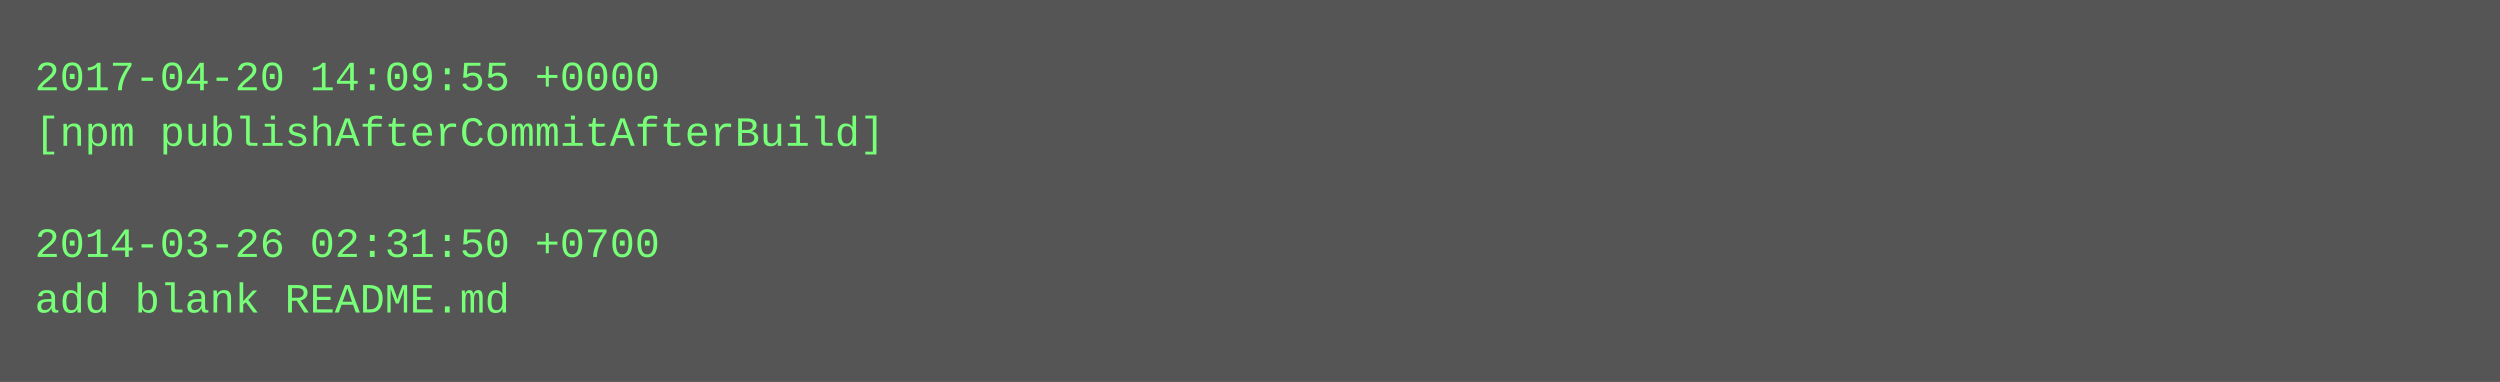
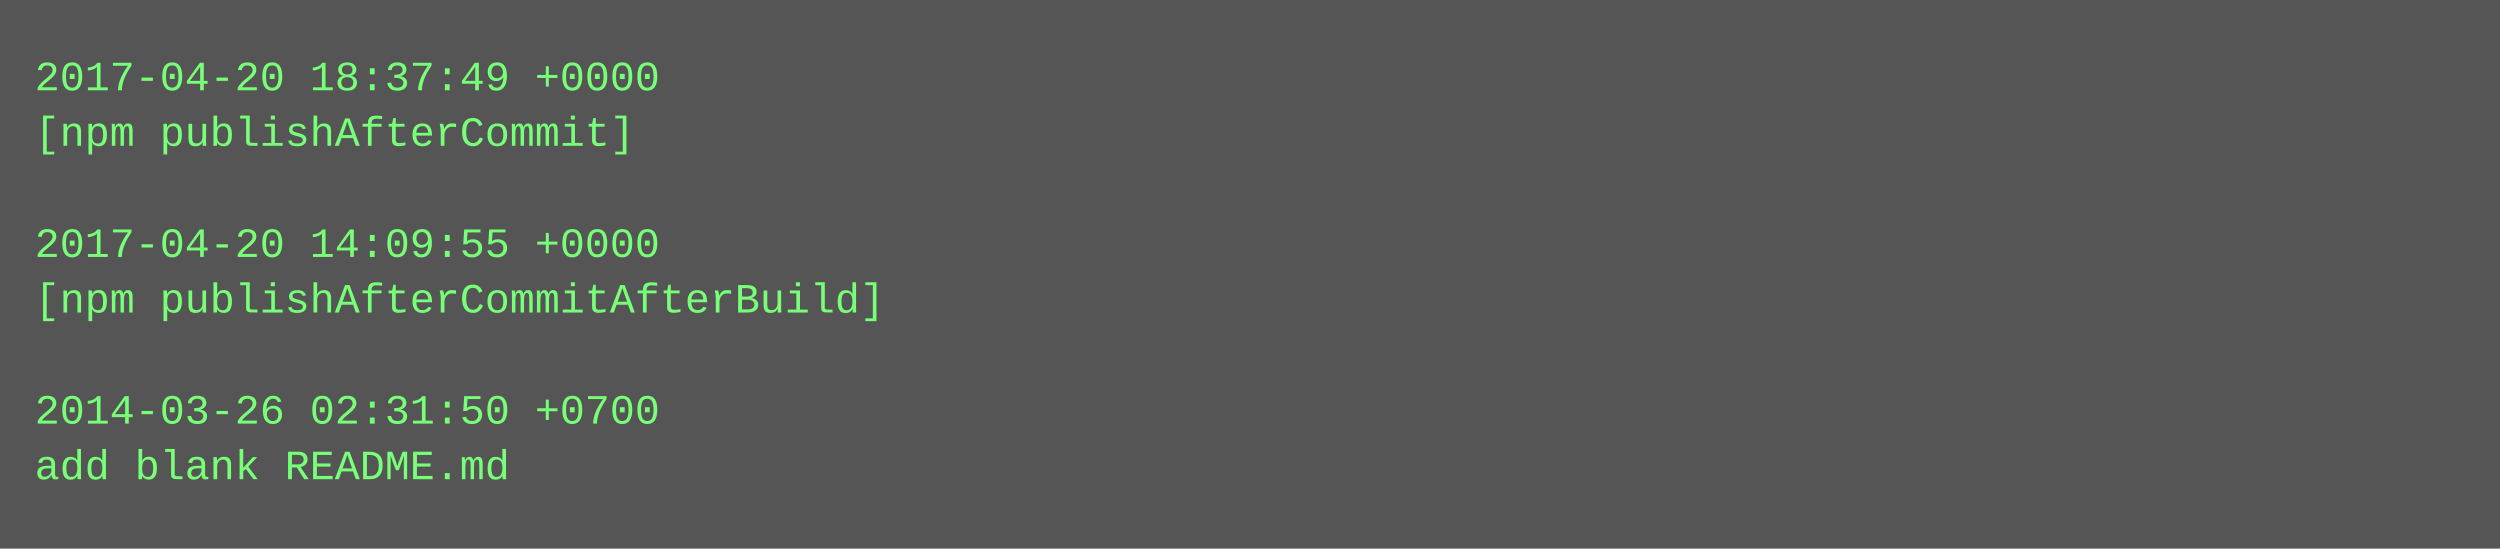
- <svg xmlns="http://www.w3.org/2000/svg" height="110" width="720">
-   <rect height="110" fill="#555" width="720" />
+ <svg xmlns="http://www.w3.org/2000/svg" height="158" width="720">
+   <rect height="158" fill="#555" width="720" />
  <text fill="#7f7" font-family="Courier New" font-size="12" xml:space="preserve">
-     <tspan x="10" y="26">2017-04-20 14:09:55 +0000</tspan>
-     <tspan x="10" y="42">[npm publishAfterCommitAfterBuild]</tspan>
+     <tspan x="10" y="26">2017-04-20 18:37:49 +0000</tspan>
+     <tspan x="10" y="42">[npm publishAfterCommit]</tspan>
    <tspan x="10" y="58" />
-     <tspan x="10" y="74">2014-03-26 02:31:50 +0700</tspan>
-     <tspan x="10" y="90">add blank README.md</tspan>
+     <tspan x="10" y="74">2017-04-20 14:09:55 +0000</tspan>
+     <tspan x="10" y="90">[npm publishAfterCommitAfterBuild]</tspan>
+     <tspan x="10" y="106" />
+     <tspan x="10" y="122">2014-03-26 02:31:50 +0700</tspan>
+     <tspan x="10" y="138">add blank README.md</tspan>
  </text>
</svg>
